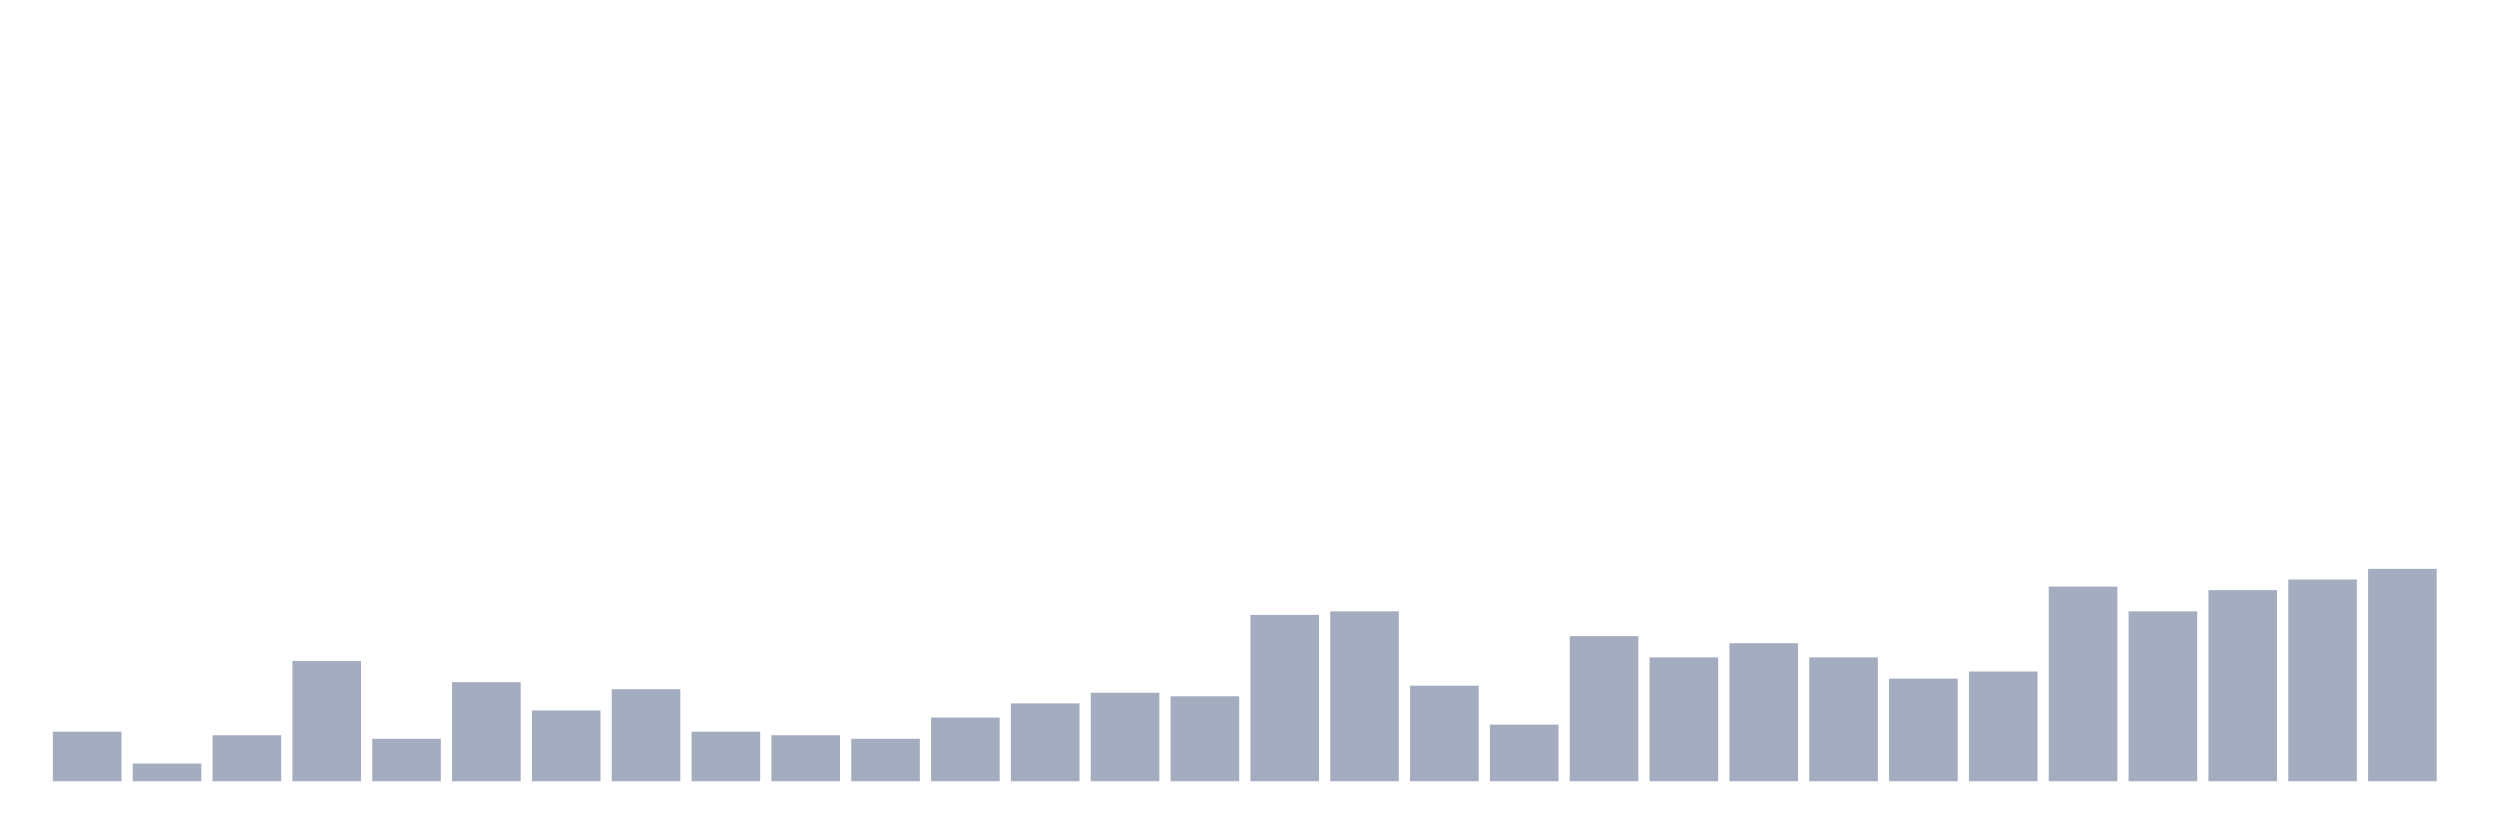
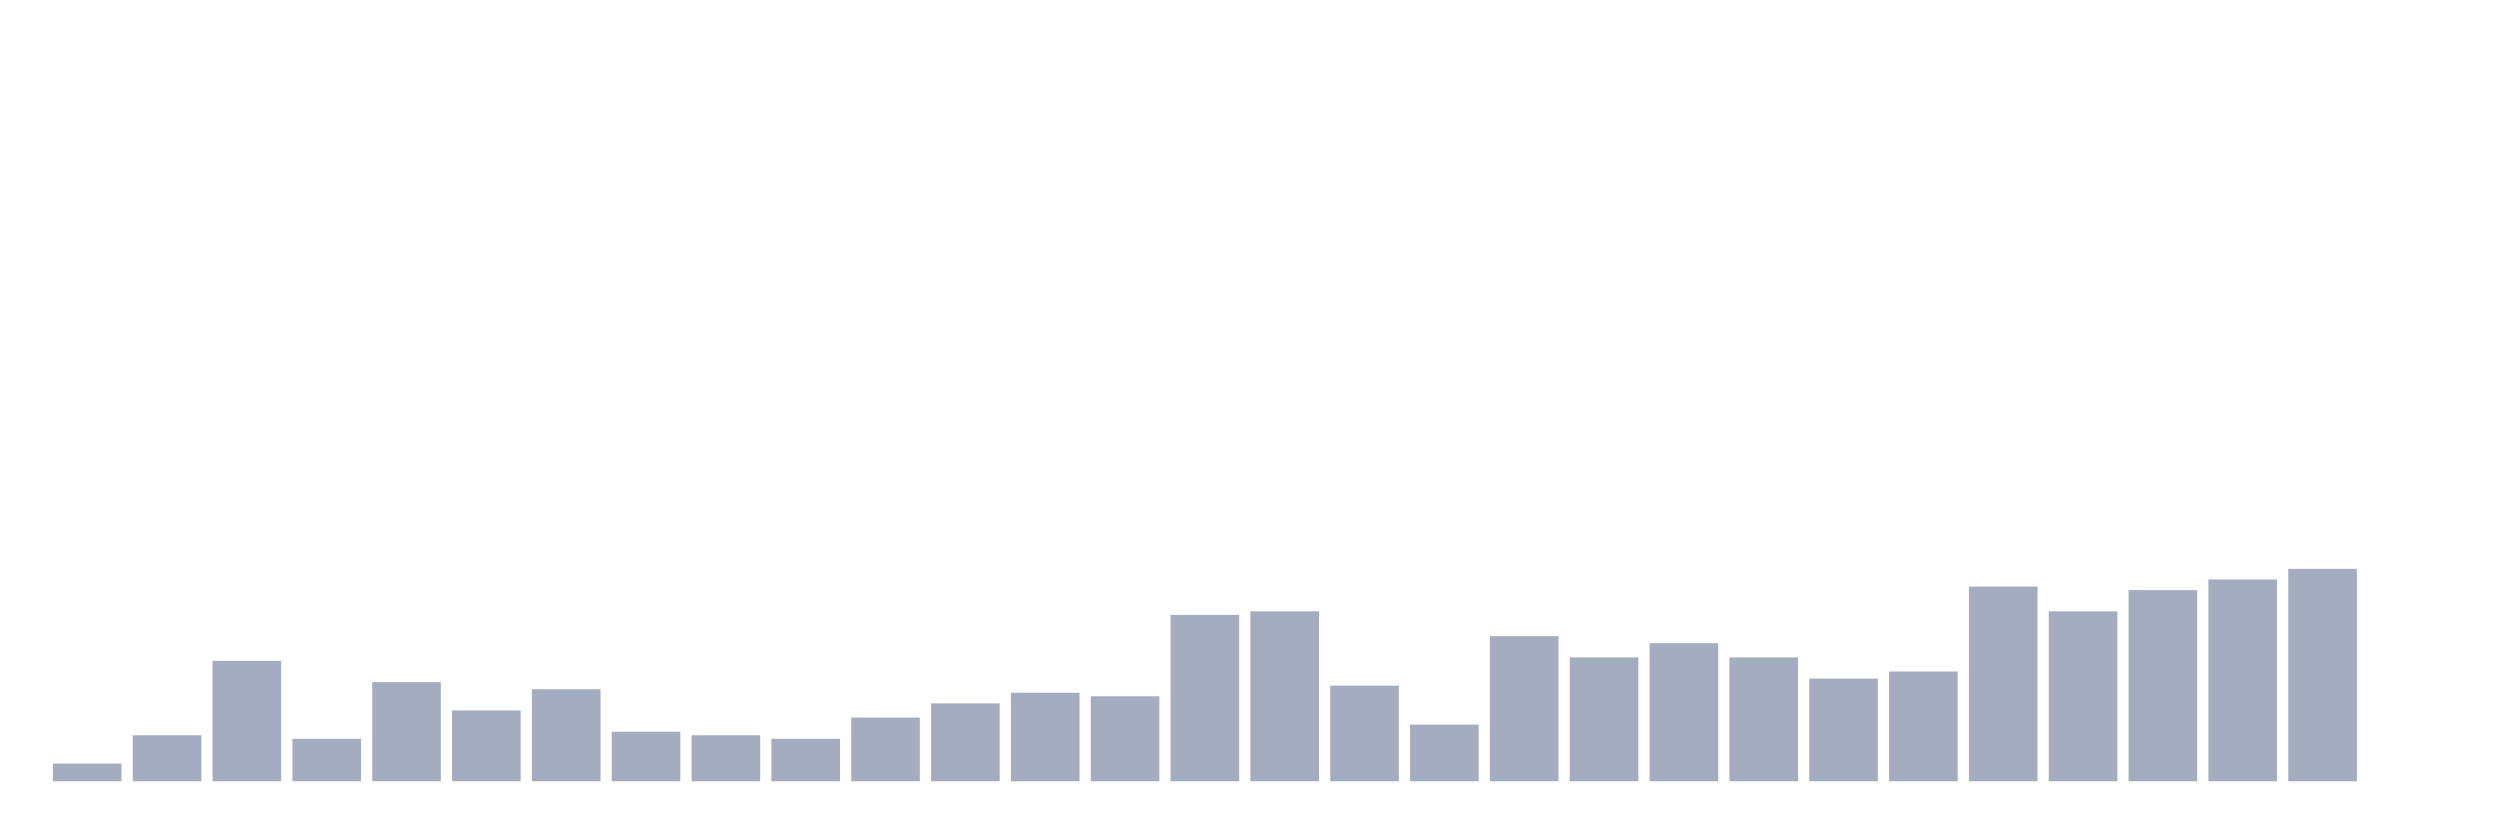
<svg xmlns="http://www.w3.org/2000/svg" viewBox="0 0 480 160">
  <g transform="translate(10,10)">
-     <rect class="bar" x="0.153" width="13.175" y="130.485" height="9.515" fill="rgb(164,173,192)" />
-     <rect class="bar" x="15.482" width="13.175" y="136.602" height="3.398" fill="rgb(164,173,192)" />
-     <rect class="bar" x="30.81" width="13.175" y="131.165" height="8.835" fill="rgb(164,173,192)" />
-     <rect class="bar" x="46.138" width="13.175" y="116.893" height="23.107" fill="rgb(164,173,192)" />
-     <rect class="bar" x="61.466" width="13.175" y="131.845" height="8.155" fill="rgb(164,173,192)" />
-     <rect class="bar" x="76.794" width="13.175" y="120.971" height="19.029" fill="rgb(164,173,192)" />
-     <rect class="bar" x="92.123" width="13.175" y="126.408" height="13.592" fill="rgb(164,173,192)" />
-     <rect class="bar" x="107.451" width="13.175" y="122.33" height="17.67" fill="rgb(164,173,192)" />
-     <rect class="bar" x="122.779" width="13.175" y="130.485" height="9.515" fill="rgb(164,173,192)" />
-     <rect class="bar" x="138.107" width="13.175" y="131.165" height="8.835" fill="rgb(164,173,192)" />
-     <rect class="bar" x="153.436" width="13.175" y="131.845" height="8.155" fill="rgb(164,173,192)" />
-     <rect class="bar" x="168.764" width="13.175" y="127.767" height="12.233" fill="rgb(164,173,192)" />
-     <rect class="bar" x="184.092" width="13.175" y="125.049" height="14.951" fill="rgb(164,173,192)" />
-     <rect class="bar" x="199.42" width="13.175" y="123.01" height="16.99" fill="rgb(164,173,192)" />
-     <rect class="bar" x="214.748" width="13.175" y="123.689" height="16.311" fill="rgb(164,173,192)" />
-     <rect class="bar" x="230.077" width="13.175" y="108.058" height="31.942" fill="rgb(164,173,192)" />
-     <rect class="bar" x="245.405" width="13.175" y="107.379" height="32.621" fill="rgb(164,173,192)" />
-     <rect class="bar" x="260.733" width="13.175" y="121.65" height="18.35" fill="rgb(164,173,192)" />
-     <rect class="bar" x="276.061" width="13.175" y="129.126" height="10.874" fill="rgb(164,173,192)" />
-     <rect class="bar" x="291.39" width="13.175" y="112.136" height="27.864" fill="rgb(164,173,192)" />
-     <rect class="bar" x="306.718" width="13.175" y="116.214" height="23.786" fill="rgb(164,173,192)" />
-     <rect class="bar" x="322.046" width="13.175" y="113.495" height="26.505" fill="rgb(164,173,192)" />
-     <rect class="bar" x="337.374" width="13.175" y="116.214" height="23.786" fill="rgb(164,173,192)" />
-     <rect class="bar" x="352.702" width="13.175" y="120.291" height="19.709" fill="rgb(164,173,192)" />
-     <rect class="bar" x="368.031" width="13.175" y="118.932" height="21.068" fill="rgb(164,173,192)" />
-     <rect class="bar" x="383.359" width="13.175" y="102.621" height="37.379" fill="rgb(164,173,192)" />
-     <rect class="bar" x="398.687" width="13.175" y="107.379" height="32.621" fill="rgb(164,173,192)" />
-     <rect class="bar" x="414.015" width="13.175" y="103.301" height="36.699" fill="rgb(164,173,192)" />
-     <rect class="bar" x="429.344" width="13.175" y="101.262" height="38.738" fill="rgb(164,173,192)" />
-     <rect class="bar" x="444.672" width="13.175" y="99.223" height="40.777" fill="rgb(164,173,192)" />
+     <rect class="bar" x="0.153" width="13.175" y="136.602" height="3.398" fill="rgb(164,173,192)" />
+     <rect class="bar" x="15.482" width="13.175" y="131.165" height="8.835" fill="rgb(164,173,192)" />
+     <rect class="bar" x="30.81" width="13.175" y="116.893" height="23.107" fill="rgb(164,173,192)" />
+     <rect class="bar" x="46.138" width="13.175" y="131.845" height="8.155" fill="rgb(164,173,192)" />
+     <rect class="bar" x="61.466" width="13.175" y="120.971" height="19.029" fill="rgb(164,173,192)" />
+     <rect class="bar" x="76.794" width="13.175" y="126.408" height="13.592" fill="rgb(164,173,192)" />
+     <rect class="bar" x="92.123" width="13.175" y="122.33" height="17.67" fill="rgb(164,173,192)" />
+     <rect class="bar" x="107.451" width="13.175" y="130.485" height="9.515" fill="rgb(164,173,192)" />
+     <rect class="bar" x="122.779" width="13.175" y="131.165" height="8.835" fill="rgb(164,173,192)" />
+     <rect class="bar" x="138.107" width="13.175" y="131.845" height="8.155" fill="rgb(164,173,192)" />
+     <rect class="bar" x="153.436" width="13.175" y="127.767" height="12.233" fill="rgb(164,173,192)" />
+     <rect class="bar" x="168.764" width="13.175" y="125.049" height="14.951" fill="rgb(164,173,192)" />
+     <rect class="bar" x="184.092" width="13.175" y="123.01" height="16.99" fill="rgb(164,173,192)" />
+     <rect class="bar" x="199.42" width="13.175" y="123.689" height="16.311" fill="rgb(164,173,192)" />
+     <rect class="bar" x="214.748" width="13.175" y="108.058" height="31.942" fill="rgb(164,173,192)" />
+     <rect class="bar" x="230.077" width="13.175" y="107.379" height="32.621" fill="rgb(164,173,192)" />
+     <rect class="bar" x="245.405" width="13.175" y="121.65" height="18.35" fill="rgb(164,173,192)" />
+     <rect class="bar" x="260.733" width="13.175" y="129.126" height="10.874" fill="rgb(164,173,192)" />
+     <rect class="bar" x="276.061" width="13.175" y="112.136" height="27.864" fill="rgb(164,173,192)" />
+     <rect class="bar" x="291.39" width="13.175" y="116.214" height="23.786" fill="rgb(164,173,192)" />
+     <rect class="bar" x="306.718" width="13.175" y="113.495" height="26.505" fill="rgb(164,173,192)" />
+     <rect class="bar" x="322.046" width="13.175" y="116.214" height="23.786" fill="rgb(164,173,192)" />
+     <rect class="bar" x="337.374" width="13.175" y="120.291" height="19.709" fill="rgb(164,173,192)" />
+     <rect class="bar" x="352.702" width="13.175" y="118.932" height="21.068" fill="rgb(164,173,192)" />
+     <rect class="bar" x="368.031" width="13.175" y="102.621" height="37.379" fill="rgb(164,173,192)" />
+     <rect class="bar" x="383.359" width="13.175" y="107.379" height="32.621" fill="rgb(164,173,192)" />
+     <rect class="bar" x="398.687" width="13.175" y="103.301" height="36.699" fill="rgb(164,173,192)" />
+     <rect class="bar" x="414.015" width="13.175" y="101.262" height="38.738" fill="rgb(164,173,192)" />
+     <rect class="bar" x="429.344" width="13.175" y="99.223" height="40.777" fill="rgb(164,173,192)" />
+     <rect class="bar" x="444.672" width="13.175" y="140" height="0" fill="rgb(164,173,192)" />
  </g>
</svg>
